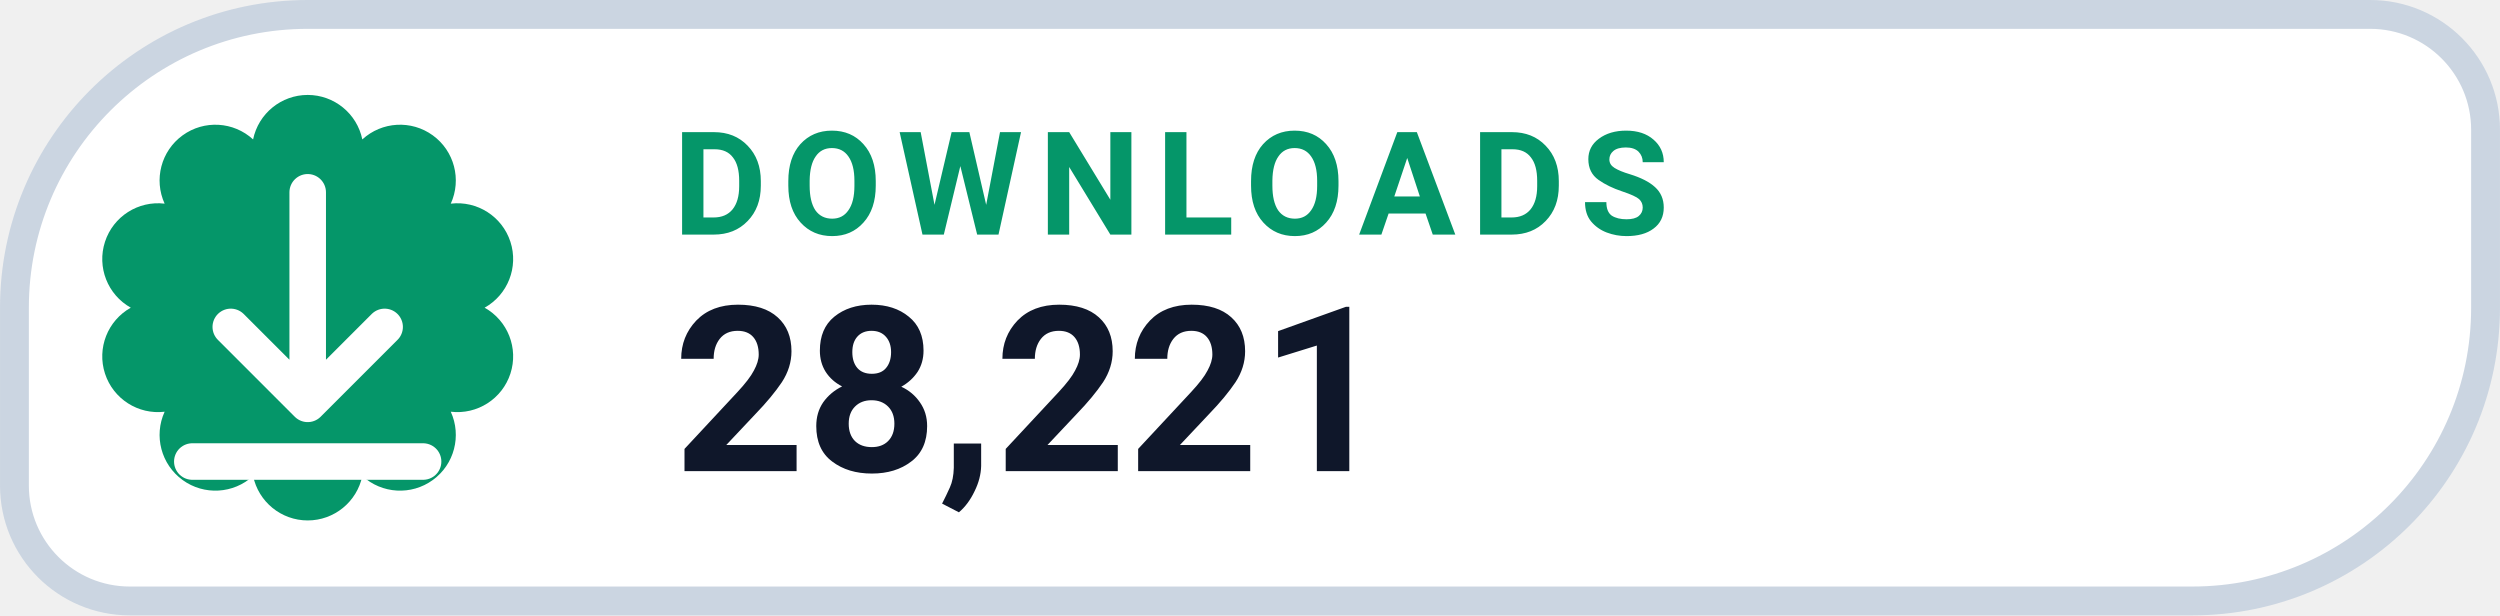
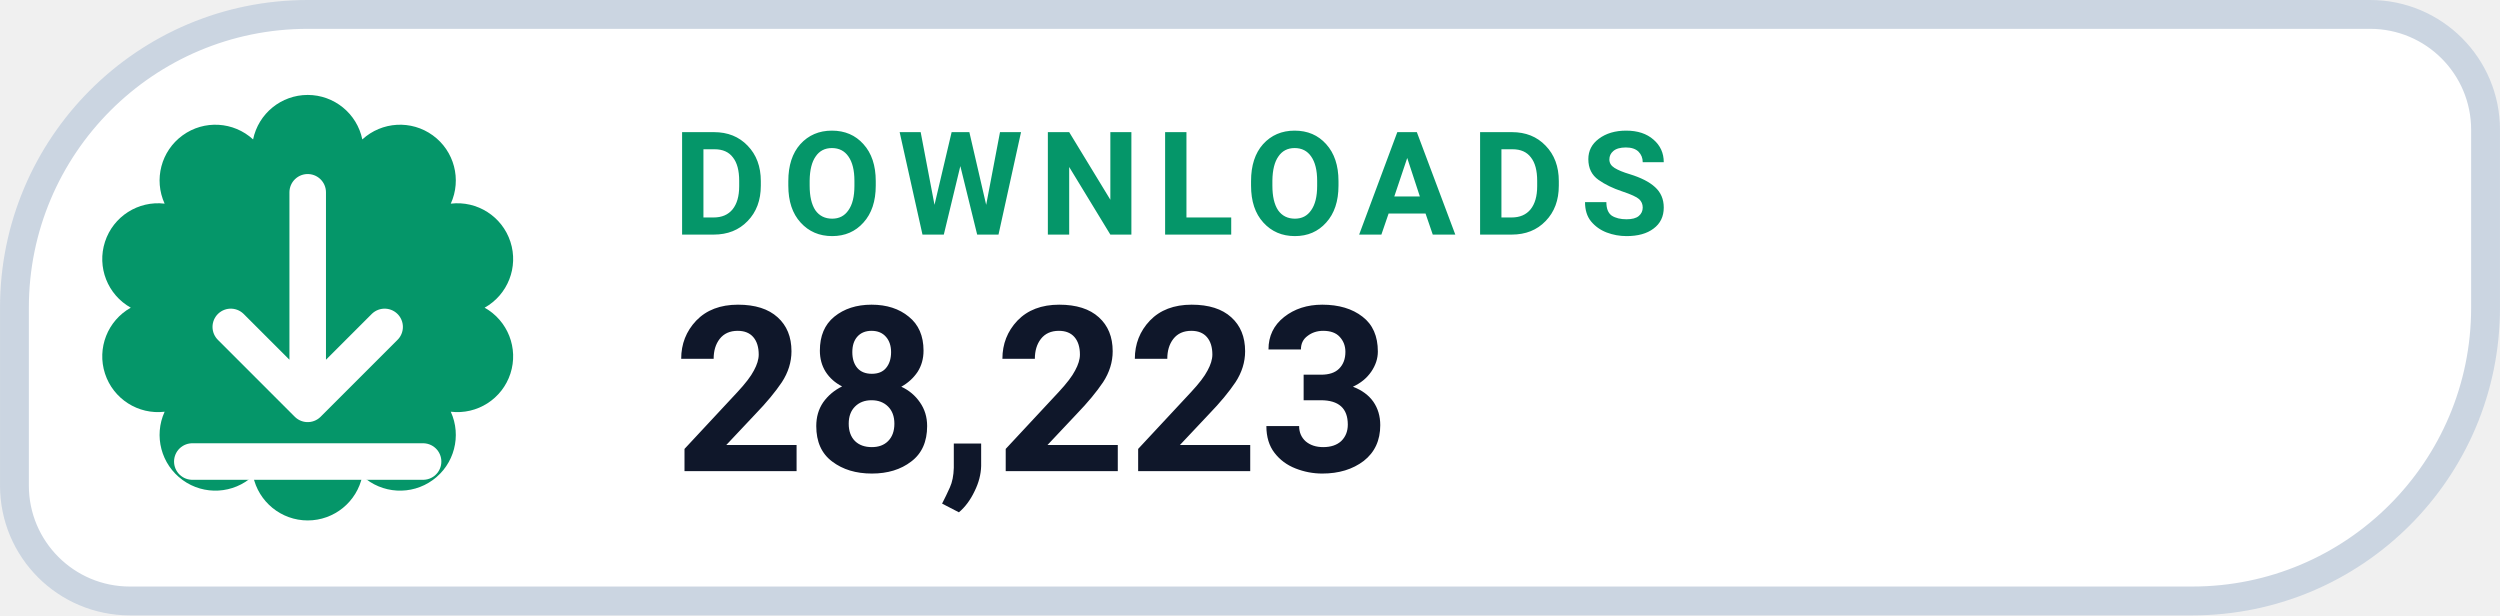
- <svg xmlns="http://www.w3.org/2000/svg" width="126" height="31.015" viewBox="0 0 130 32" role="img" aria-label="DOWNLOADS 28,221">
+ <svg xmlns="http://www.w3.org/2000/svg" width="126" height="31.015" viewBox="0 0 130 32" role="img" aria-label="DOWNLOADS 28,223">
  <path d="M 16.00 0.75 H 123.25 A 6.00 6.00 0 0 1 129.25 6.75 V 16.00 A 15.25 15.25 0 0 1 114.00 31.25 H 6.75 A 6.00 6.00 0 0 1 0.75 25.25 V 16.00 A 15.25 15.25 0 0 1 16.00 0.75 Z" fill="#FFFFFF" stroke="#CBD5E1" stroke-width="1.5" />
  <path d="M 13.16 7.25 A 2.90 2.90 0 0 1 18.84 7.25 A 2.90 2.90 0 0 1 23.44 10.59 A 2.90 2.90 0 0 1 25.20 16.00 A 2.90 2.90 0 0 1 23.44 21.41 A 2.90 2.90 0 0 1 18.84 24.75 A 2.90 2.90 0 0 1 13.16 24.75 A 2.90 2.90 0 0 1 8.56 21.41 A 2.90 2.90 0 0 1 6.80 16.00 A 2.90 2.90 0 0 1 8.56 10.59 A 2.90 2.90 0 0 1 13.16 7.25 Z" fill="#059669" />
  <g transform="translate(16 16)" style="color:#FFFFFF;">
    <path d="M0 -6 v11 m0 0 l4 -4 m-4 4 l-4 -4 M-6 8 h12" fill="none" stroke="currentColor" stroke-width="1.9" stroke-linecap="round" stroke-linejoin="round" />
  </g>
  <text x="35" y="12.2" fill="#059669" font-family="-apple-system,BlinkMacSystemFont,'Segoe UI',Roboto,Helvetica,Arial,sans-serif" font-size="7.5" font-weight="700" letter-spacing=".8">DOWNLOADS</text>
-   <text x="35" y="24.5" fill="#0F172A" font-family="-apple-system,BlinkMacSystemFont,'Segoe UI',Roboto,Helvetica,Arial,sans-serif" font-size="12" font-weight="750">28,221</text>
+   <text x="35" y="24.5" fill="#0F172A" font-family="-apple-system,BlinkMacSystemFont,'Segoe UI',Roboto,Helvetica,Arial,sans-serif" font-size="12" font-weight="750">28,223</text>
</svg>
